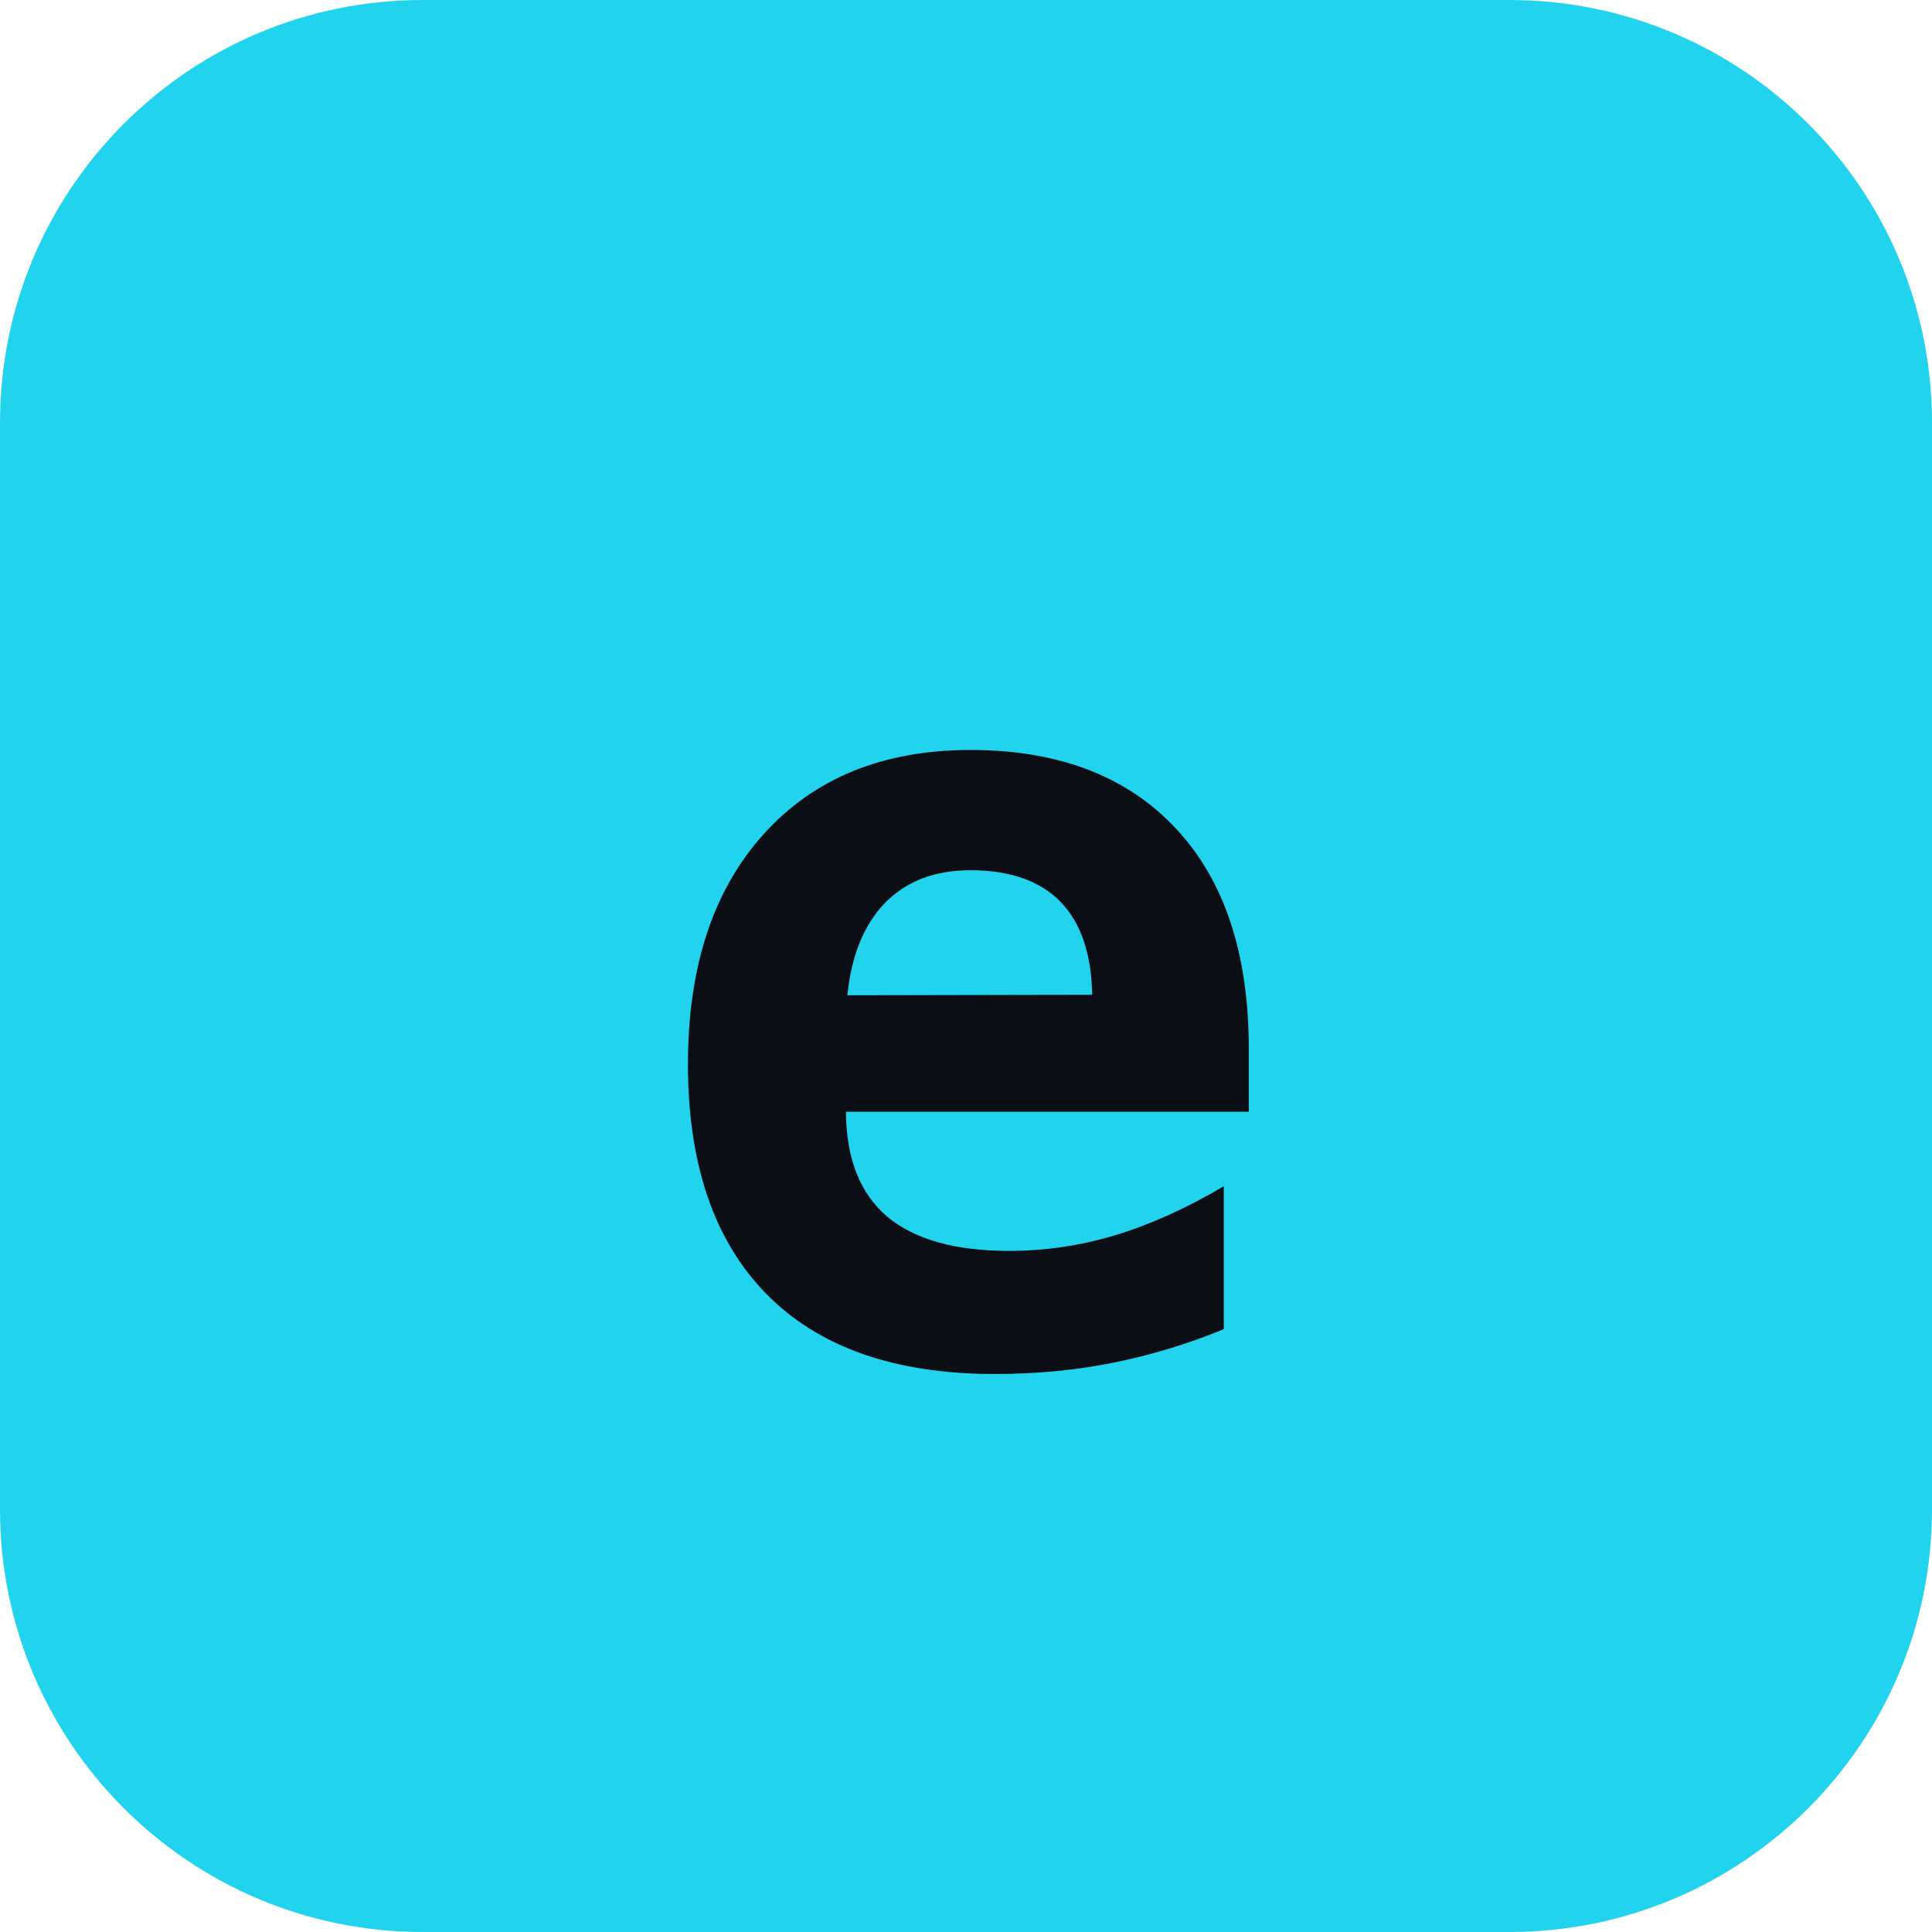
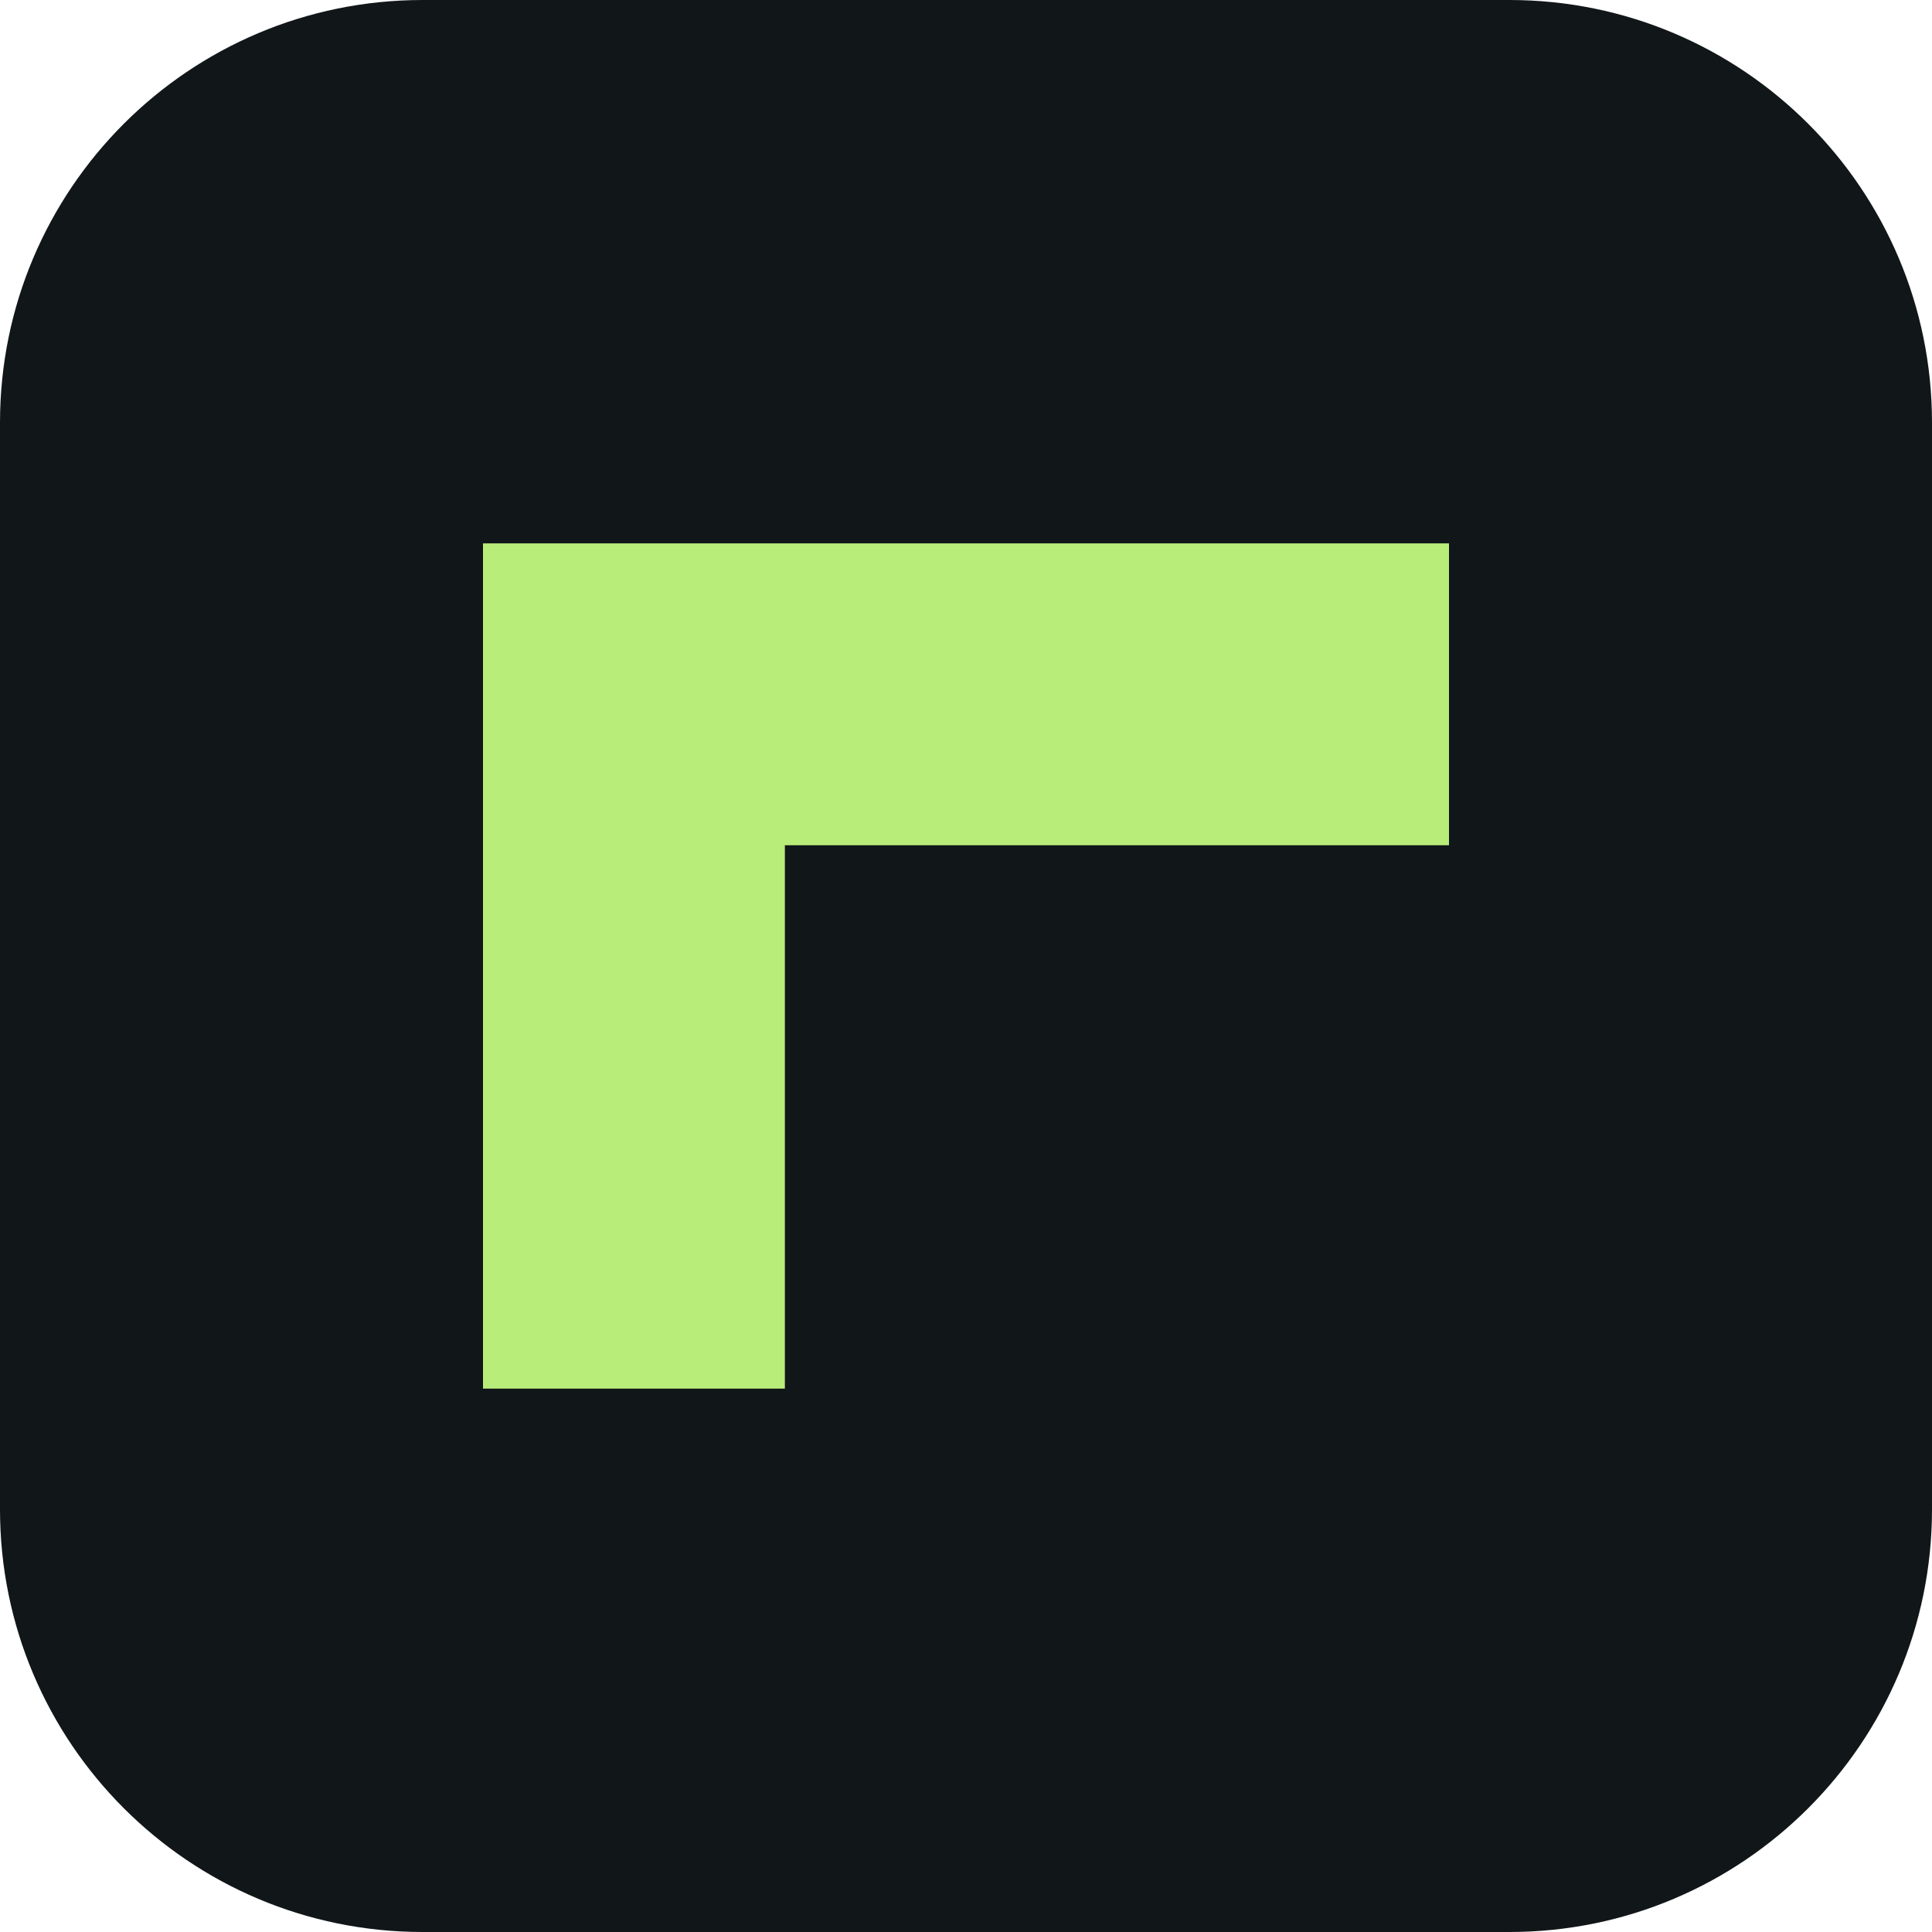
- <svg xmlns="http://www.w3.org/2000/svg" viewBox="0 0 64 64">
-   <rect width="64" height="64" rx="14" fill="#22d3ee" />
-   <text x="32" y="45" font-family="ui-monospace,Menlo,Consolas,monospace" font-size="36" font-weight="700" fill="#0b0e14" text-anchor="middle">e</text>
+ <svg xmlns="http://www.w3.org/2000/svg" viewBox="0 0 32 32">
+   <rect width="32" height="32" rx="7" fill="#111619" />
+   <path d="M8 9h16v5H13v9H8z" fill="#b8ed79" />
</svg>
